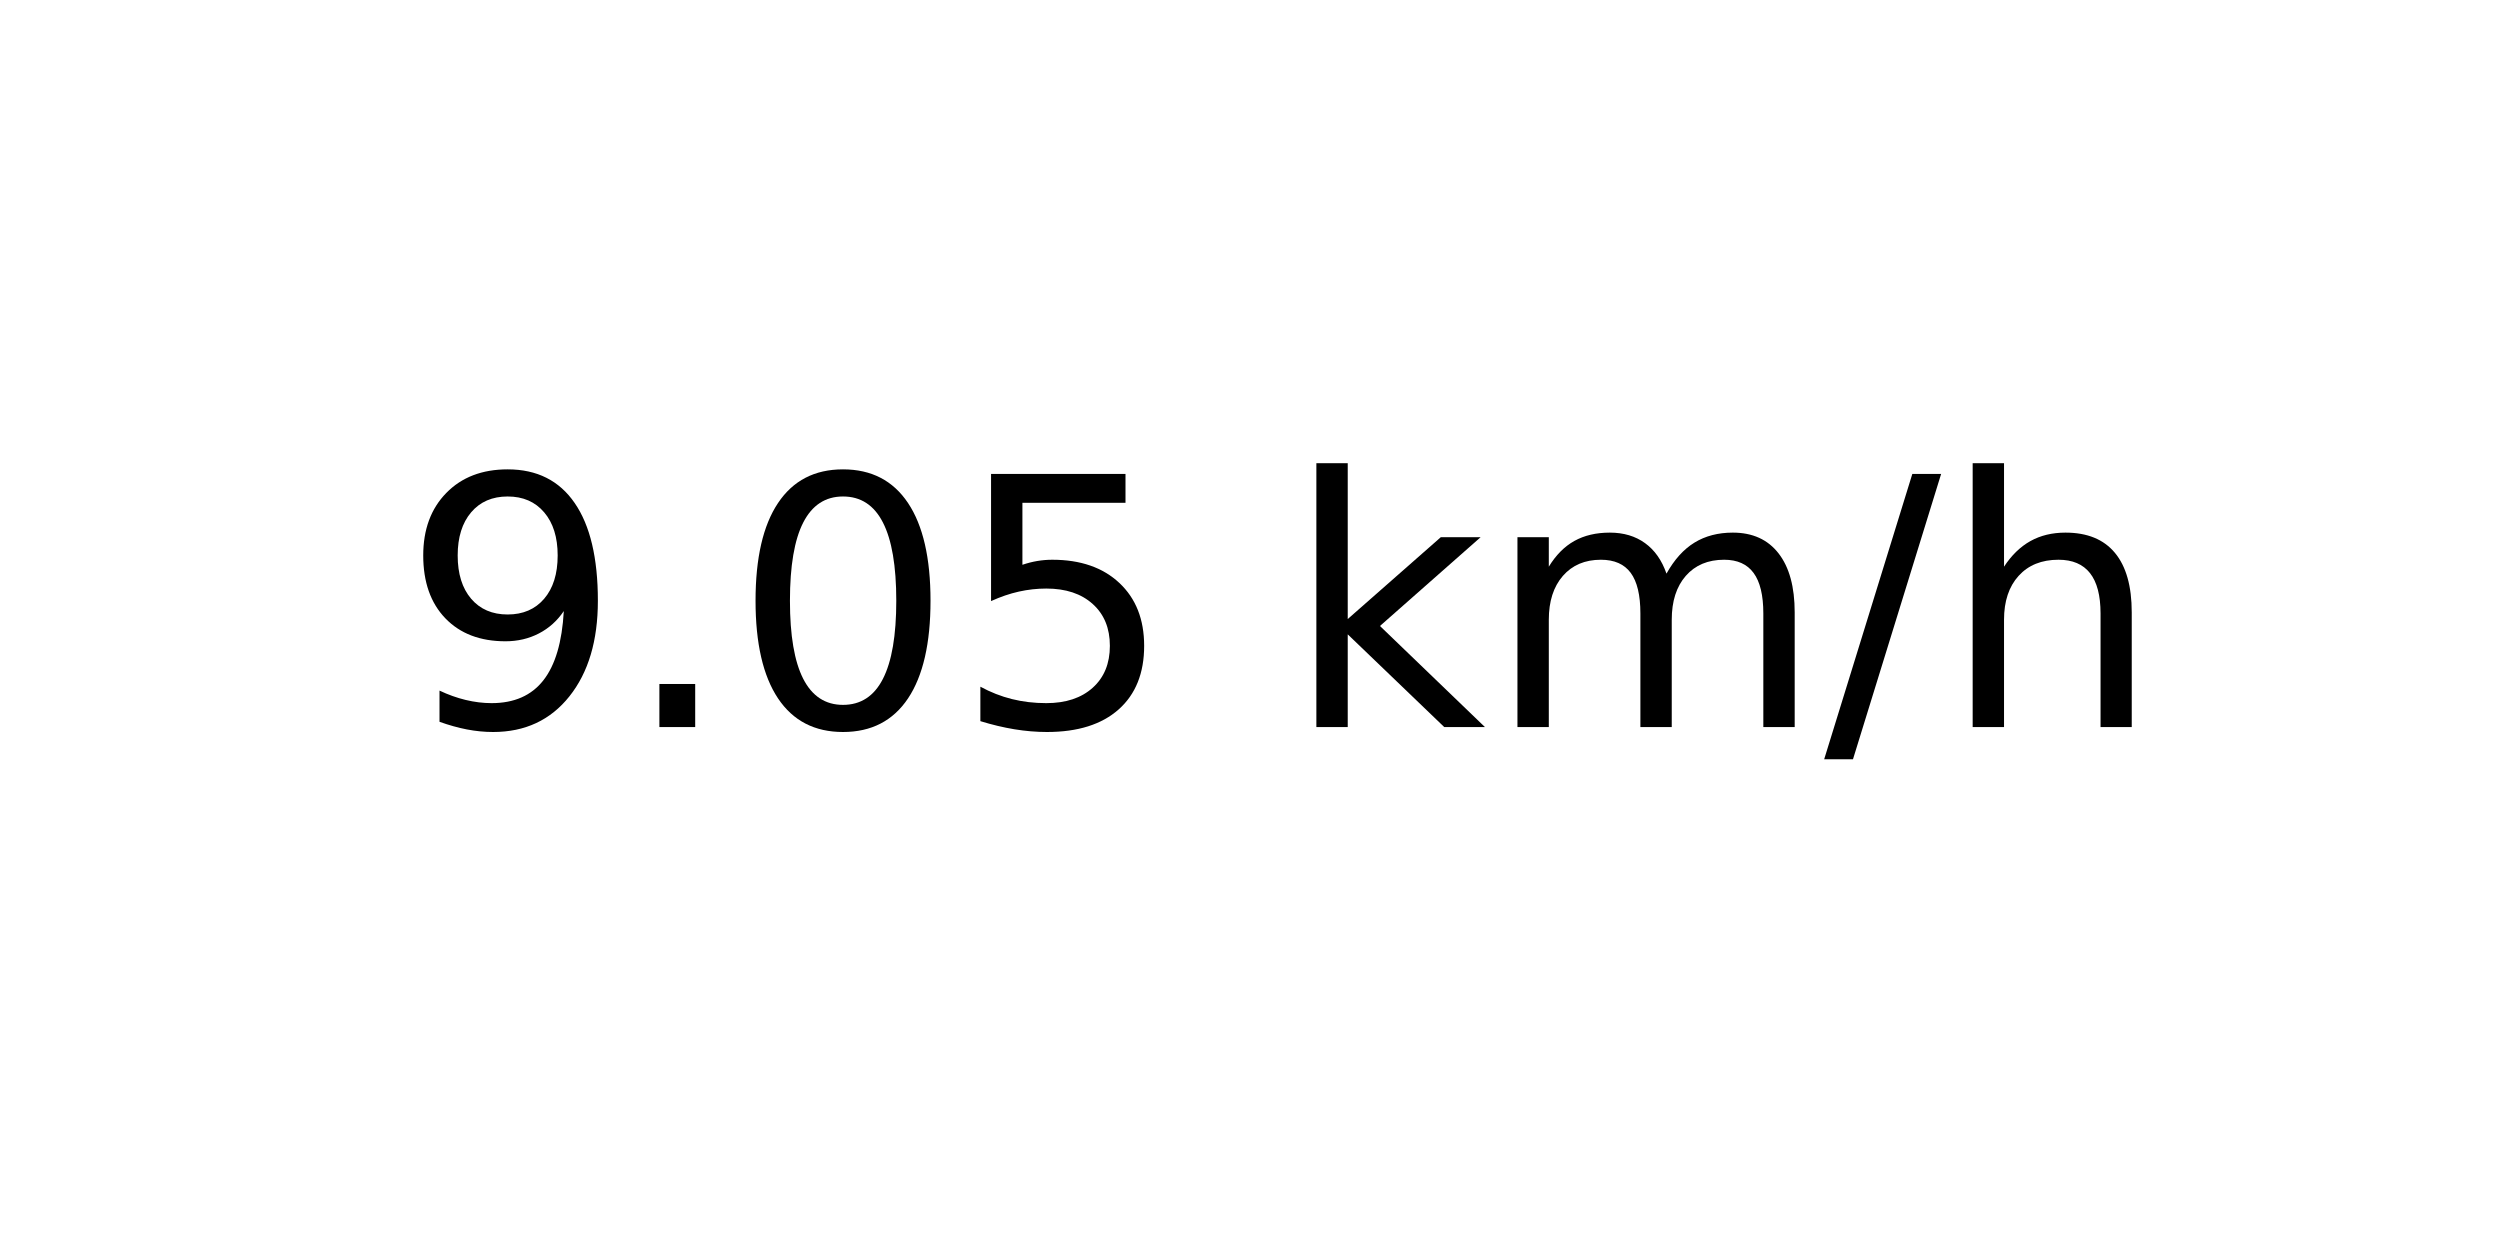
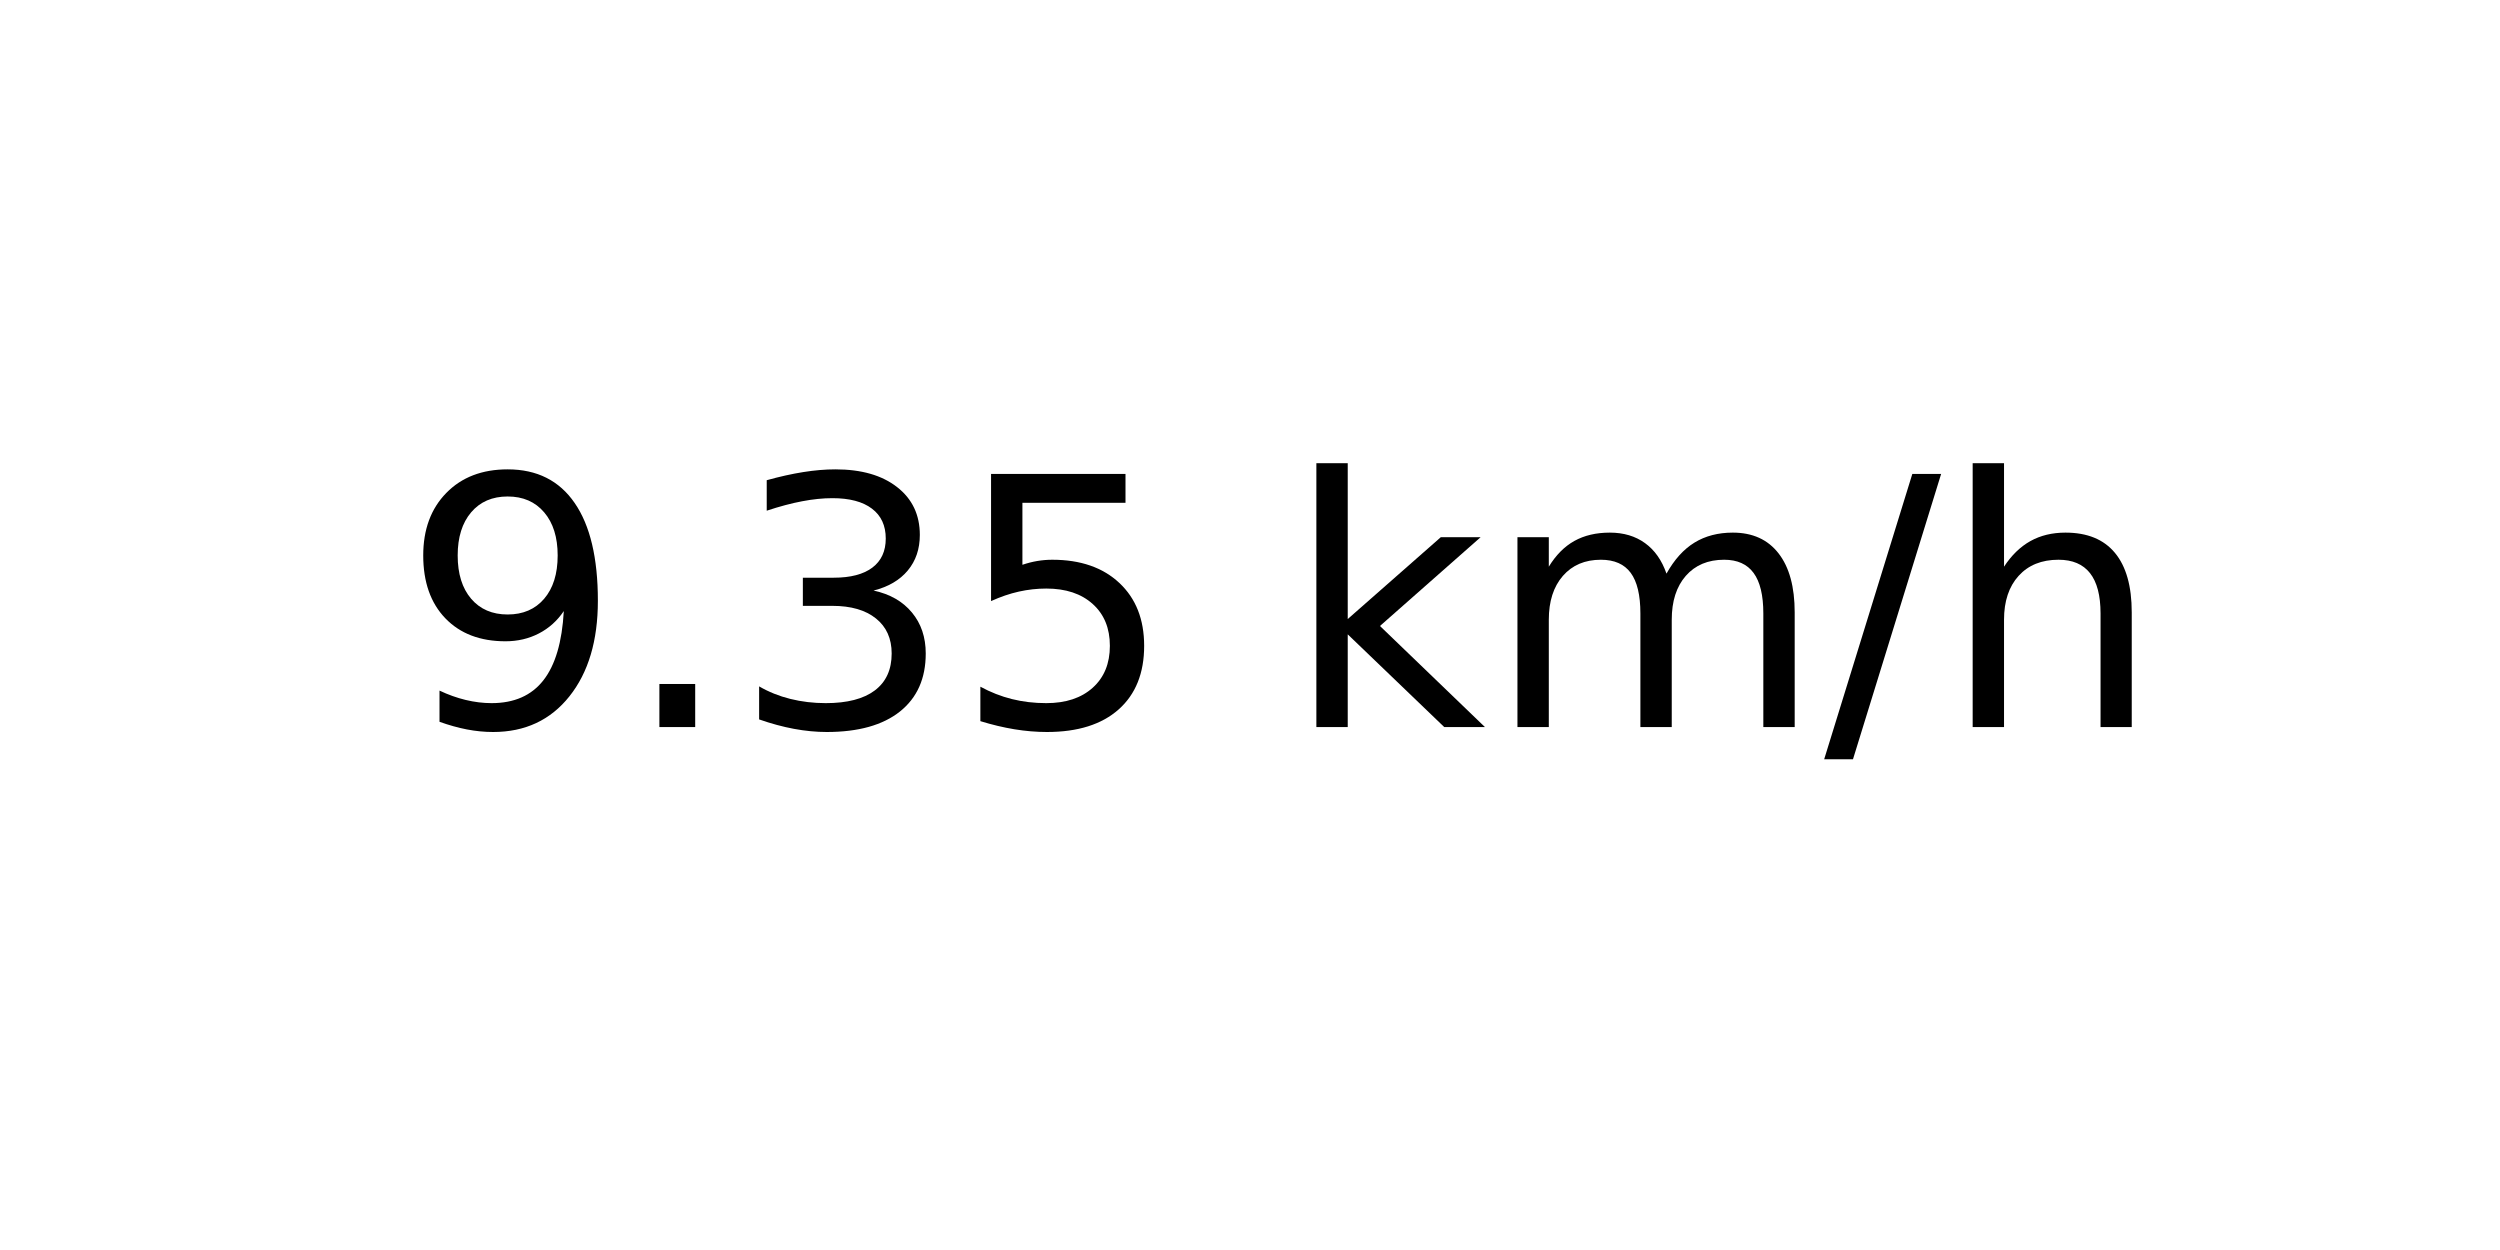
<svg xmlns="http://www.w3.org/2000/svg" xmlns:xlink="http://www.w3.org/1999/xlink" width="72pt" height="36pt" viewBox="0 0 72 36" version="1.1">
  <defs>
    <style type="text/css">*{stroke-linejoin: round; stroke-linecap: butt}</style>
  </defs>
  <g id="figure_1">
    <g id="axes_1">
      <g id="text_1">
        <g transform="translate(11.55937 20.93937) scale(0.1 -0.1)">
          <defs>
            <path id="DejaVuSans-39" d="M 703 97  L 703 672  Q 941 559 1184 500  Q 1428 441 1663 441  Q 2288 441 2617 861  Q 2947 1281 2994 2138  Q 2813 1869 2534 1725  Q 2256 1581 1919 1581  Q 1219 1581 811 2004  Q 403 2428 403 3163  Q 403 3881 828 4315  Q 1253 4750 1959 4750  Q 2769 4750 3195 4129  Q 3622 3509 3622 2328  Q 3622 1225 3098 567  Q 2575 -91 1691 -91  Q 1453 -91 1209 -44  Q 966 3 703 97  z M 1959 2075  Q 2384 2075 2632 2365  Q 2881 2656 2881 3163  Q 2881 3666 2632 3958  Q 2384 4250 1959 4250  Q 1534 4250 1286 3958  Q 1038 3666 1038 3163  Q 1038 2656 1286 2365  Q 1534 2075 1959 2075  z " transform="scale(0.015625)" />
            <path id="DejaVuSans-2e" d="M 684 794  L 1344 794  L 1344 0  L 684 0  L 684 794  z " transform="scale(0.015625)" />
-             <path id="DejaVuSans-30" d="M 2034 4250  Q 1547 4250 1301 3770  Q 1056 3291 1056 2328  Q 1056 1369 1301 889  Q 1547 409 2034 409  Q 2525 409 2770 889  Q 3016 1369 3016 2328  Q 3016 3291 2770 3770  Q 2525 4250 2034 4250  z M 2034 4750  Q 2819 4750 3233 4129  Q 3647 3509 3647 2328  Q 3647 1150 3233 529  Q 2819 -91 2034 -91  Q 1250 -91 836 529  Q 422 1150 422 2328  Q 422 3509 836 4129  Q 1250 4750 2034 4750  z " transform="scale(0.015625)" />
+             <path id="DejaVuSans-33" d="M 2597 2516  Q 3050 2419 3304 2112  Q 3559 1806 3559 1356  Q 3559 666 3084 287  Q 2609 -91 1734 -91  Q 1441 -91 1130 -33  Q 819 25 488 141  L 488 750  Q 750 597 1062 519  Q 1375 441 1716 441  Q 2309 441 2620 675  Q 2931 909 2931 1356  Q 2931 1769 2642 2001  Q 2353 2234 1838 2234  L 1294 2234  L 1294 2753  L 1863 2753  Q 2328 2753 2575 2939  Q 2822 3125 2822 3475  Q 2822 3834 2567 4026  Q 2313 4219 1838 4219  Q 1578 4219 1281 4162  Q 984 4106 628 3988  L 628 4550  Q 988 4650 1302 4700  Q 1616 4750 1894 4750  Q 2613 4750 3031 4423  Q 3450 4097 3450 3541  Q 3450 3153 3228 2886  Q 3006 2619 2597 2516  z " transform="scale(0.015625)" />
            <path id="DejaVuSans-35" d="M 691 4666  L 3169 4666  L 3169 4134  L 1269 4134  L 1269 2991  Q 1406 3038 1543 3061  Q 1681 3084 1819 3084  Q 2600 3084 3056 2656  Q 3513 2228 3513 1497  Q 3513 744 3044 326  Q 2575 -91 1722 -91  Q 1428 -91 1123 -41  Q 819 9 494 109  L 494 744  Q 775 591 1075 516  Q 1375 441 1709 441  Q 2250 441 2565 725  Q 2881 1009 2881 1497  Q 2881 1984 2565 2268  Q 2250 2553 1709 2553  Q 1456 2553 1204 2497  Q 953 2441 691 2322  L 691 4666  z " transform="scale(0.015625)" />
            <path id="DejaVuSans-20" transform="scale(0.015625)" />
            <path id="DejaVuSans-6b" d="M 581 4863  L 1159 4863  L 1159 1991  L 2875 3500  L 3609 3500  L 1753 1863  L 3688 0  L 2938 0  L 1159 1709  L 1159 0  L 581 0  L 581 4863  z " transform="scale(0.015625)" />
            <path id="DejaVuSans-6d" d="M 3328 2828  Q 3544 3216 3844 3400  Q 4144 3584 4550 3584  Q 5097 3584 5394 3201  Q 5691 2819 5691 2113  L 5691 0  L 5113 0  L 5113 2094  Q 5113 2597 4934 2840  Q 4756 3084 4391 3084  Q 3944 3084 3684 2787  Q 3425 2491 3425 1978  L 3425 0  L 2847 0  L 2847 2094  Q 2847 2600 2669 2842  Q 2491 3084 2119 3084  Q 1678 3084 1418 2786  Q 1159 2488 1159 1978  L 1159 0  L 581 0  L 581 3500  L 1159 3500  L 1159 2956  Q 1356 3278 1631 3431  Q 1906 3584 2284 3584  Q 2666 3584 2933 3390  Q 3200 3197 3328 2828  z " transform="scale(0.015625)" />
            <path id="DejaVuSans-2f" d="M 1625 4666  L 2156 4666  L 531 -594  L 0 -594  L 1625 4666  z " transform="scale(0.015625)" />
            <path id="DejaVuSans-68" d="M 3513 2113  L 3513 0  L 2938 0  L 2938 2094  Q 2938 2591 2744 2837  Q 2550 3084 2163 3084  Q 1697 3084 1428 2787  Q 1159 2491 1159 1978  L 1159 0  L 581 0  L 581 4863  L 1159 4863  L 1159 2956  Q 1366 3272 1645 3428  Q 1925 3584 2291 3584  Q 2894 3584 3203 3211  Q 3513 2838 3513 2113  z " transform="scale(0.015625)" />
          </defs>
          <use xlink:href="#DejaVuSans-39" />
          <use xlink:href="#DejaVuSans-2e" x="63.623" />
-           <use xlink:href="#DejaVuSans-30" x="95.41" />
+           <use xlink:href="#DejaVuSans-33" x="95.41" />
          <use xlink:href="#DejaVuSans-35" x="159.033" />
          <use xlink:href="#DejaVuSans-20" x="222.656" />
          <use xlink:href="#DejaVuSans-6b" x="254.443" />
          <use xlink:href="#DejaVuSans-6d" x="312.354" />
          <use xlink:href="#DejaVuSans-2f" x="409.766" />
          <use xlink:href="#DejaVuSans-68" x="443.457" />
        </g>
      </g>
    </g>
  </g>
</svg>
